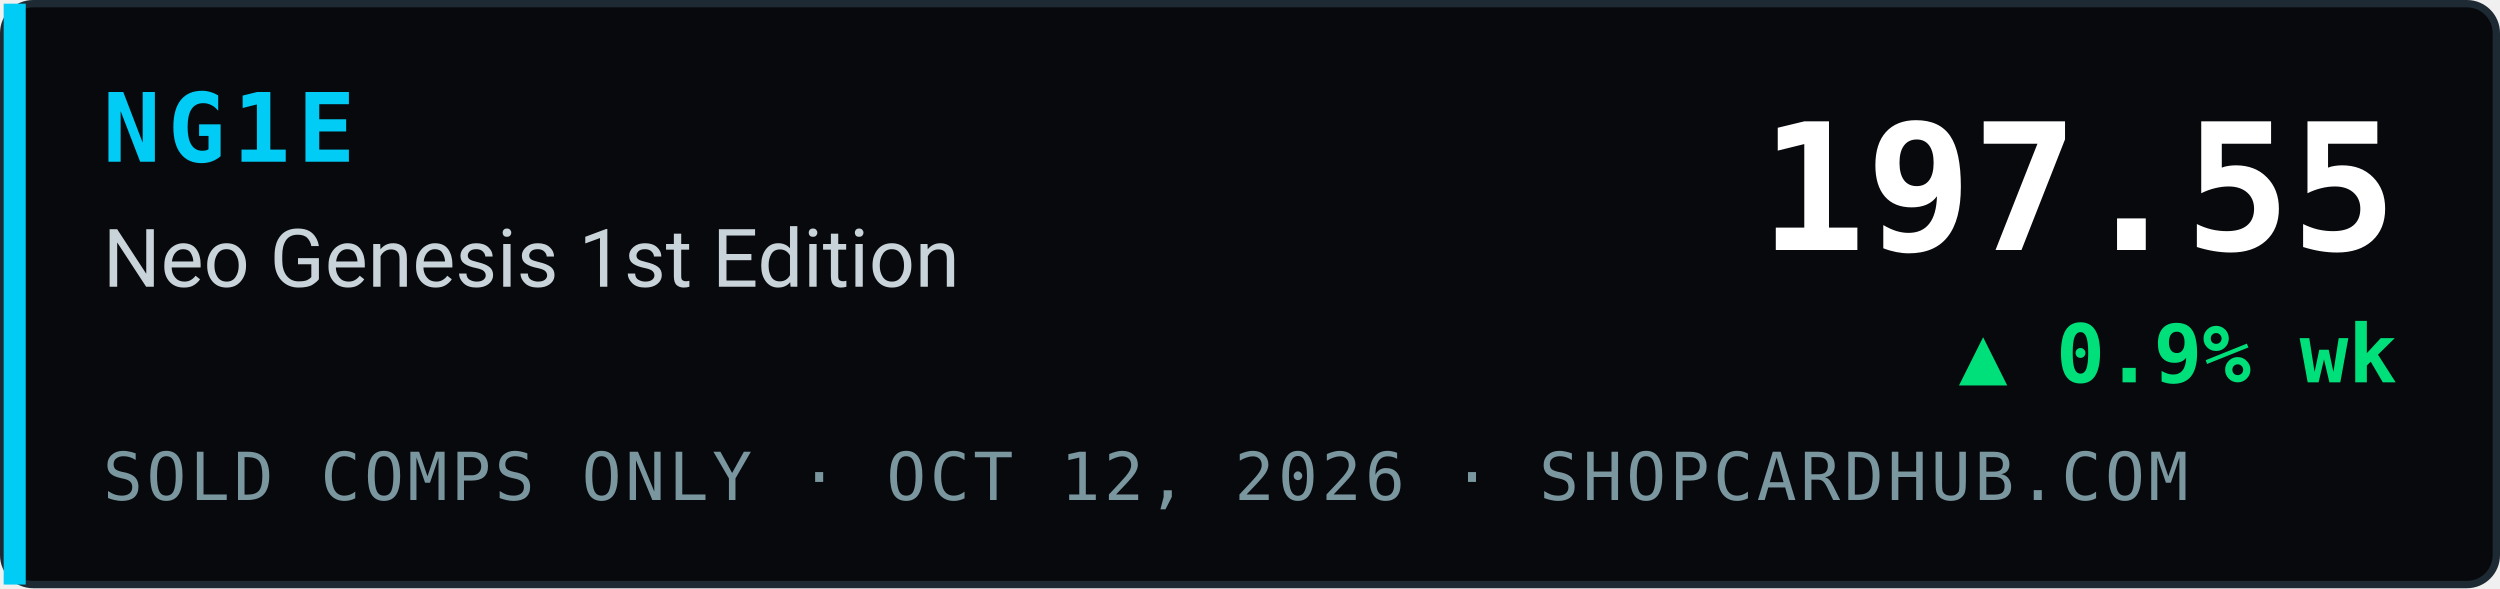
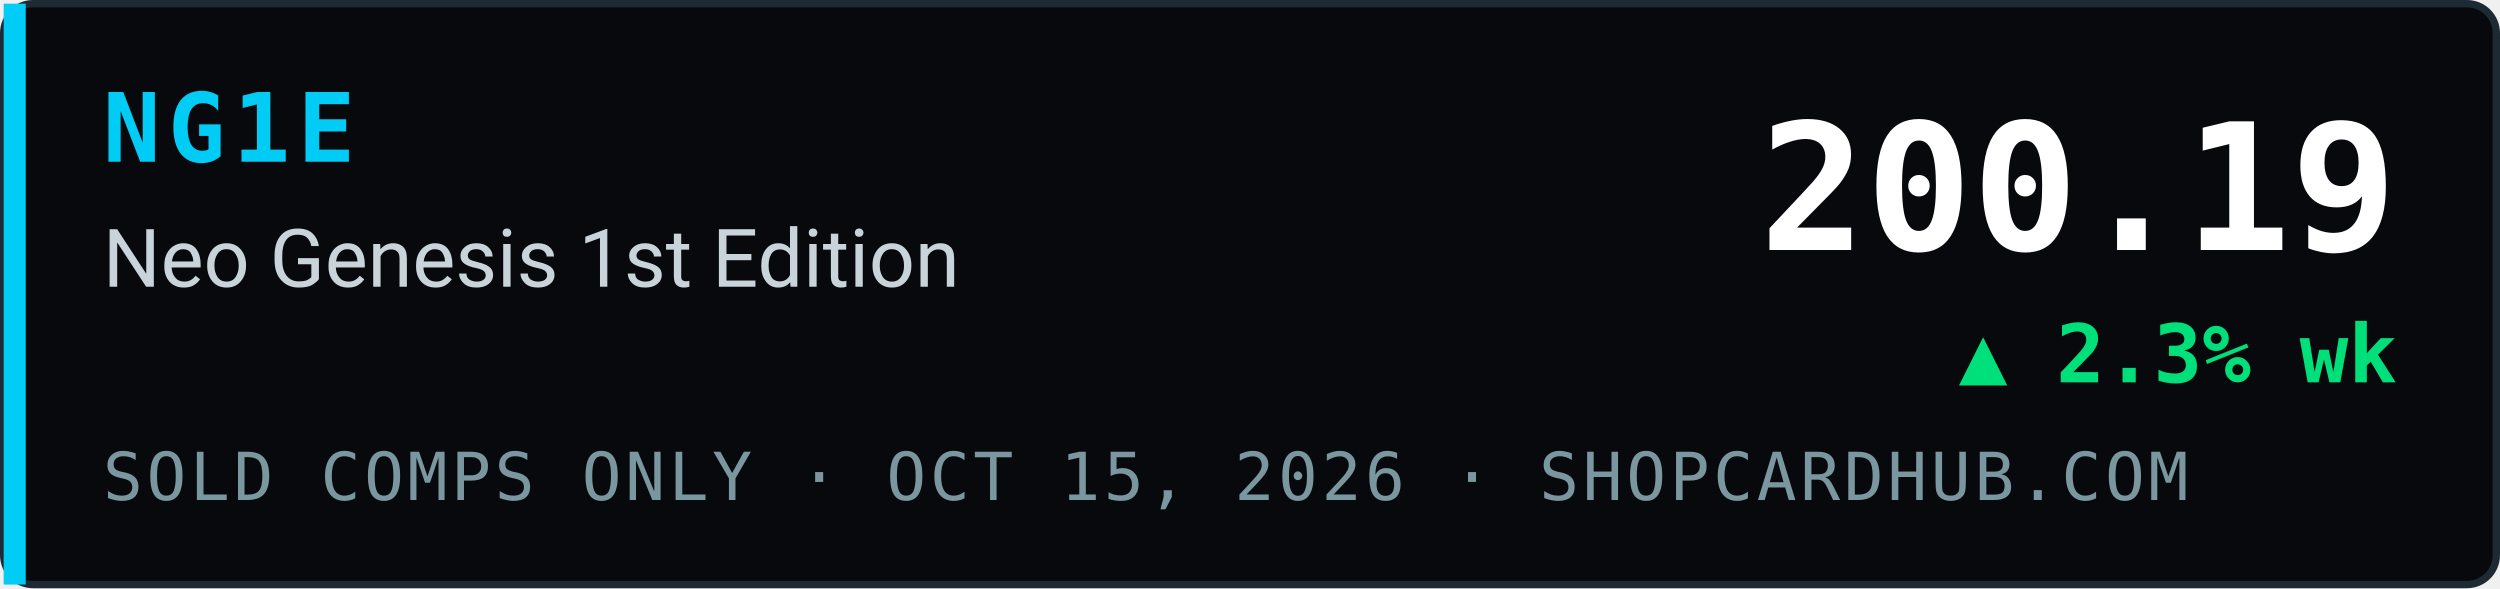
- <svg xmlns="http://www.w3.org/2000/svg" width="340" height="80" viewBox="0 0 340 80" role="img" aria-label="NG1E Neo Genesis 1st Edition index 197.55, ▲ 0.9% wk, sold comps only, ShopCardHub">
+ <svg xmlns="http://www.w3.org/2000/svg" width="340" height="80" viewBox="0 0 340 80" role="img" aria-label="NG1E Neo Genesis 1st Edition index 200.19, ▲ 2.3% wk, sold comps only, ShopCardHub">
  <rect x="0.5" y="0.5" width="339" height="79" rx="4" fill="#07090c" stroke="#1e2a33" />
  <rect x="0.5" y="0.5" width="3" height="79" fill="#00ccf5" />
  <text x="14" y="22" font-family="ui-monospace,SFMono-Regular,Menlo,Consolas,monospace" font-size="13" font-weight="700" fill="#00ccf5" letter-spacing="1">NG1E</text>
  <text x="14" y="39" font-family="system-ui,-apple-system,Segoe UI,Roboto,Helvetica,Arial,sans-serif" font-size="11" fill="#c9d4da">Neo Genesis 1st Edition</text>
-   <text x="14" y="68" font-family="ui-monospace,SFMono-Regular,Menlo,Consolas,monospace" font-size="9" fill="#7a969e" letter-spacing="0.5">SOLD COMPS ONLY · OCT 12, 2026 · SHOPCARDHUB.COM</text>
-   <text x="326" y="34" text-anchor="end" font-family="ui-monospace,SFMono-Regular,Menlo,Consolas,monospace" font-size="24" font-weight="700" fill="#ffffff">197.55</text>
-   <text x="326" y="52" text-anchor="end" font-family="ui-monospace,SFMono-Regular,Menlo,Consolas,monospace" font-size="11" font-weight="700" fill="#00e07a">▲ 0.9% wk</text>
+   <text x="14" y="68" font-family="ui-monospace,SFMono-Regular,Menlo,Consolas,monospace" font-size="9" fill="#7a969e" letter-spacing="0.5">SOLD COMPS ONLY · OCT 15, 2026 · SHOPCARDHUB.COM</text>
+   <text x="326" y="34" text-anchor="end" font-family="ui-monospace,SFMono-Regular,Menlo,Consolas,monospace" font-size="24" font-weight="700" fill="#ffffff">200.19</text>
+   <text x="326" y="52" text-anchor="end" font-family="ui-monospace,SFMono-Regular,Menlo,Consolas,monospace" font-size="11" font-weight="700" fill="#00e07a">▲ 2.3% wk</text>
</svg>
